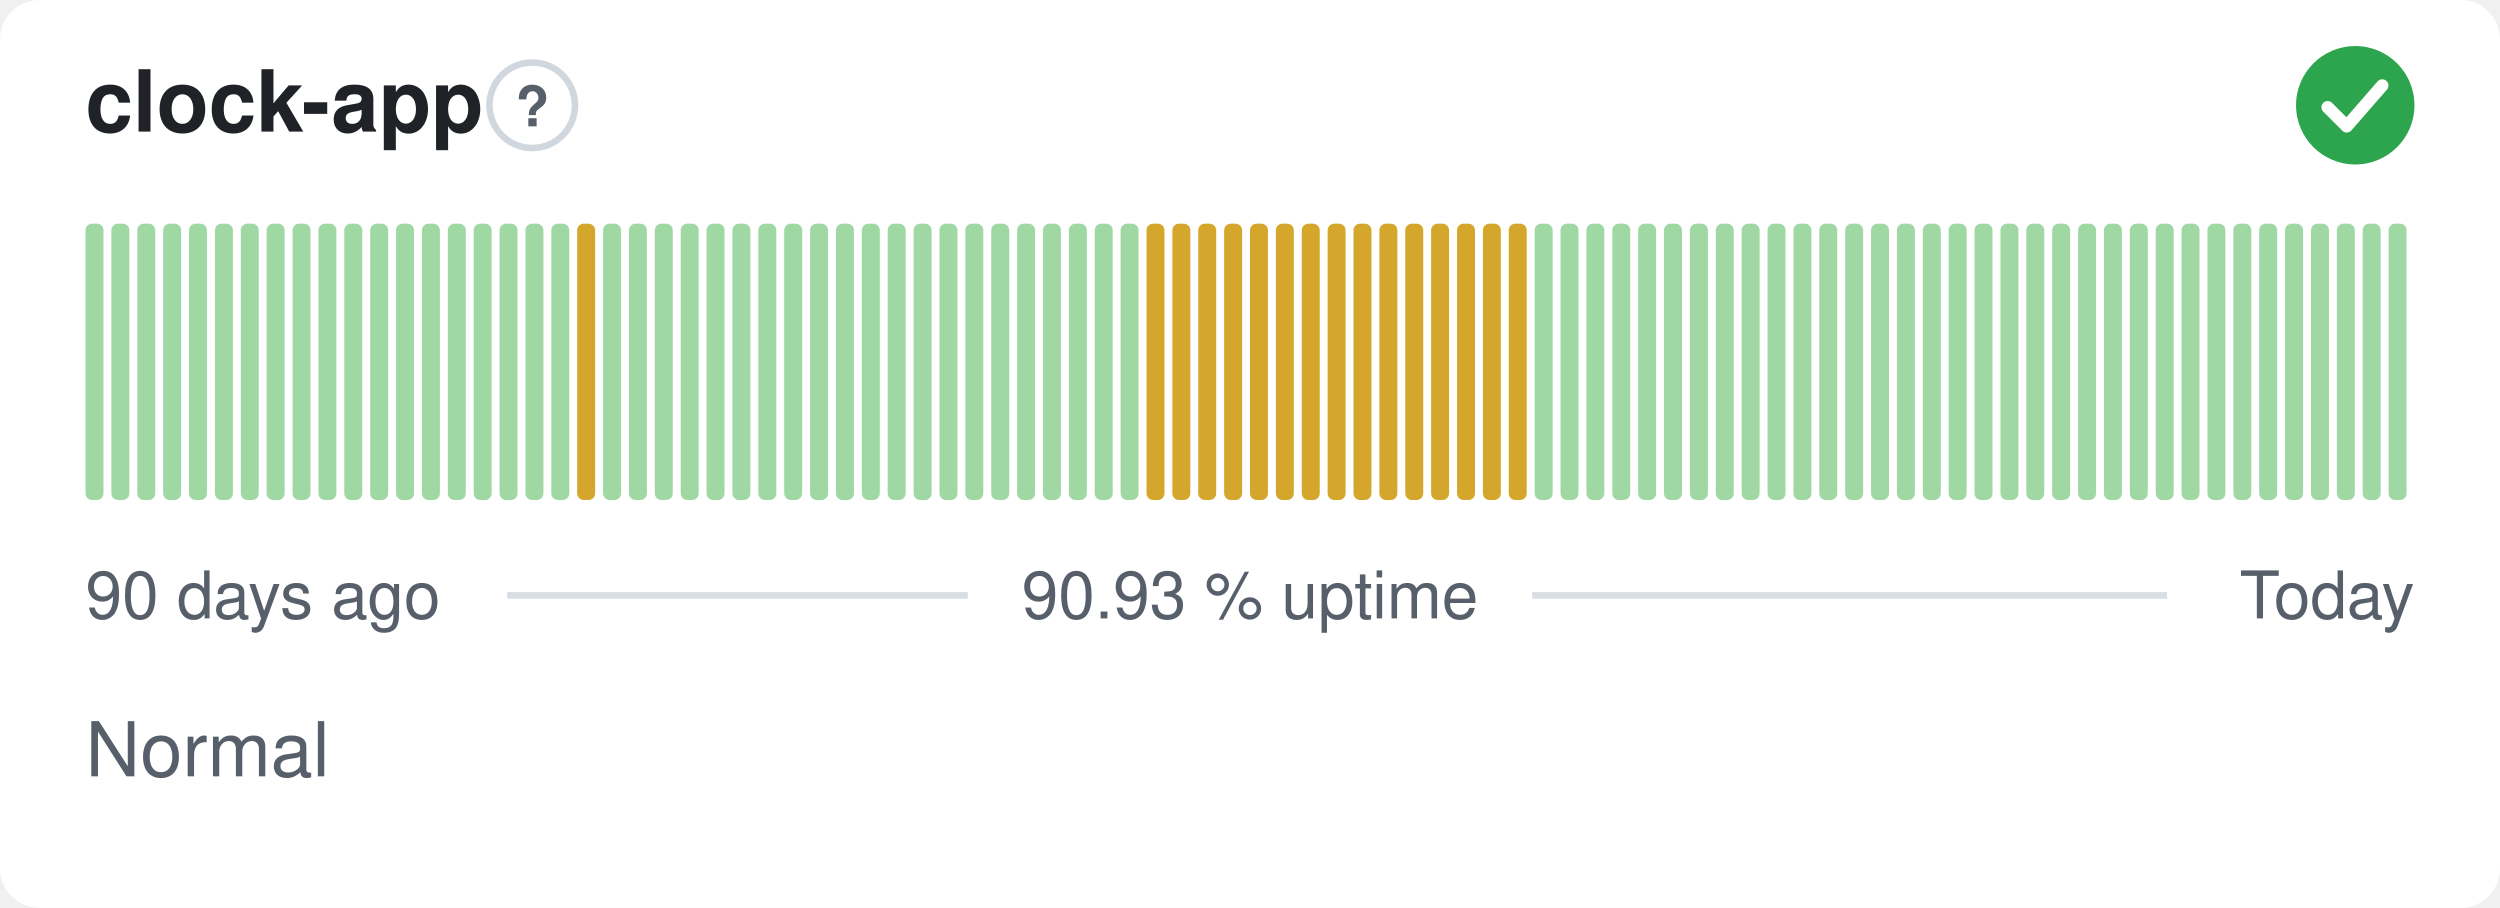
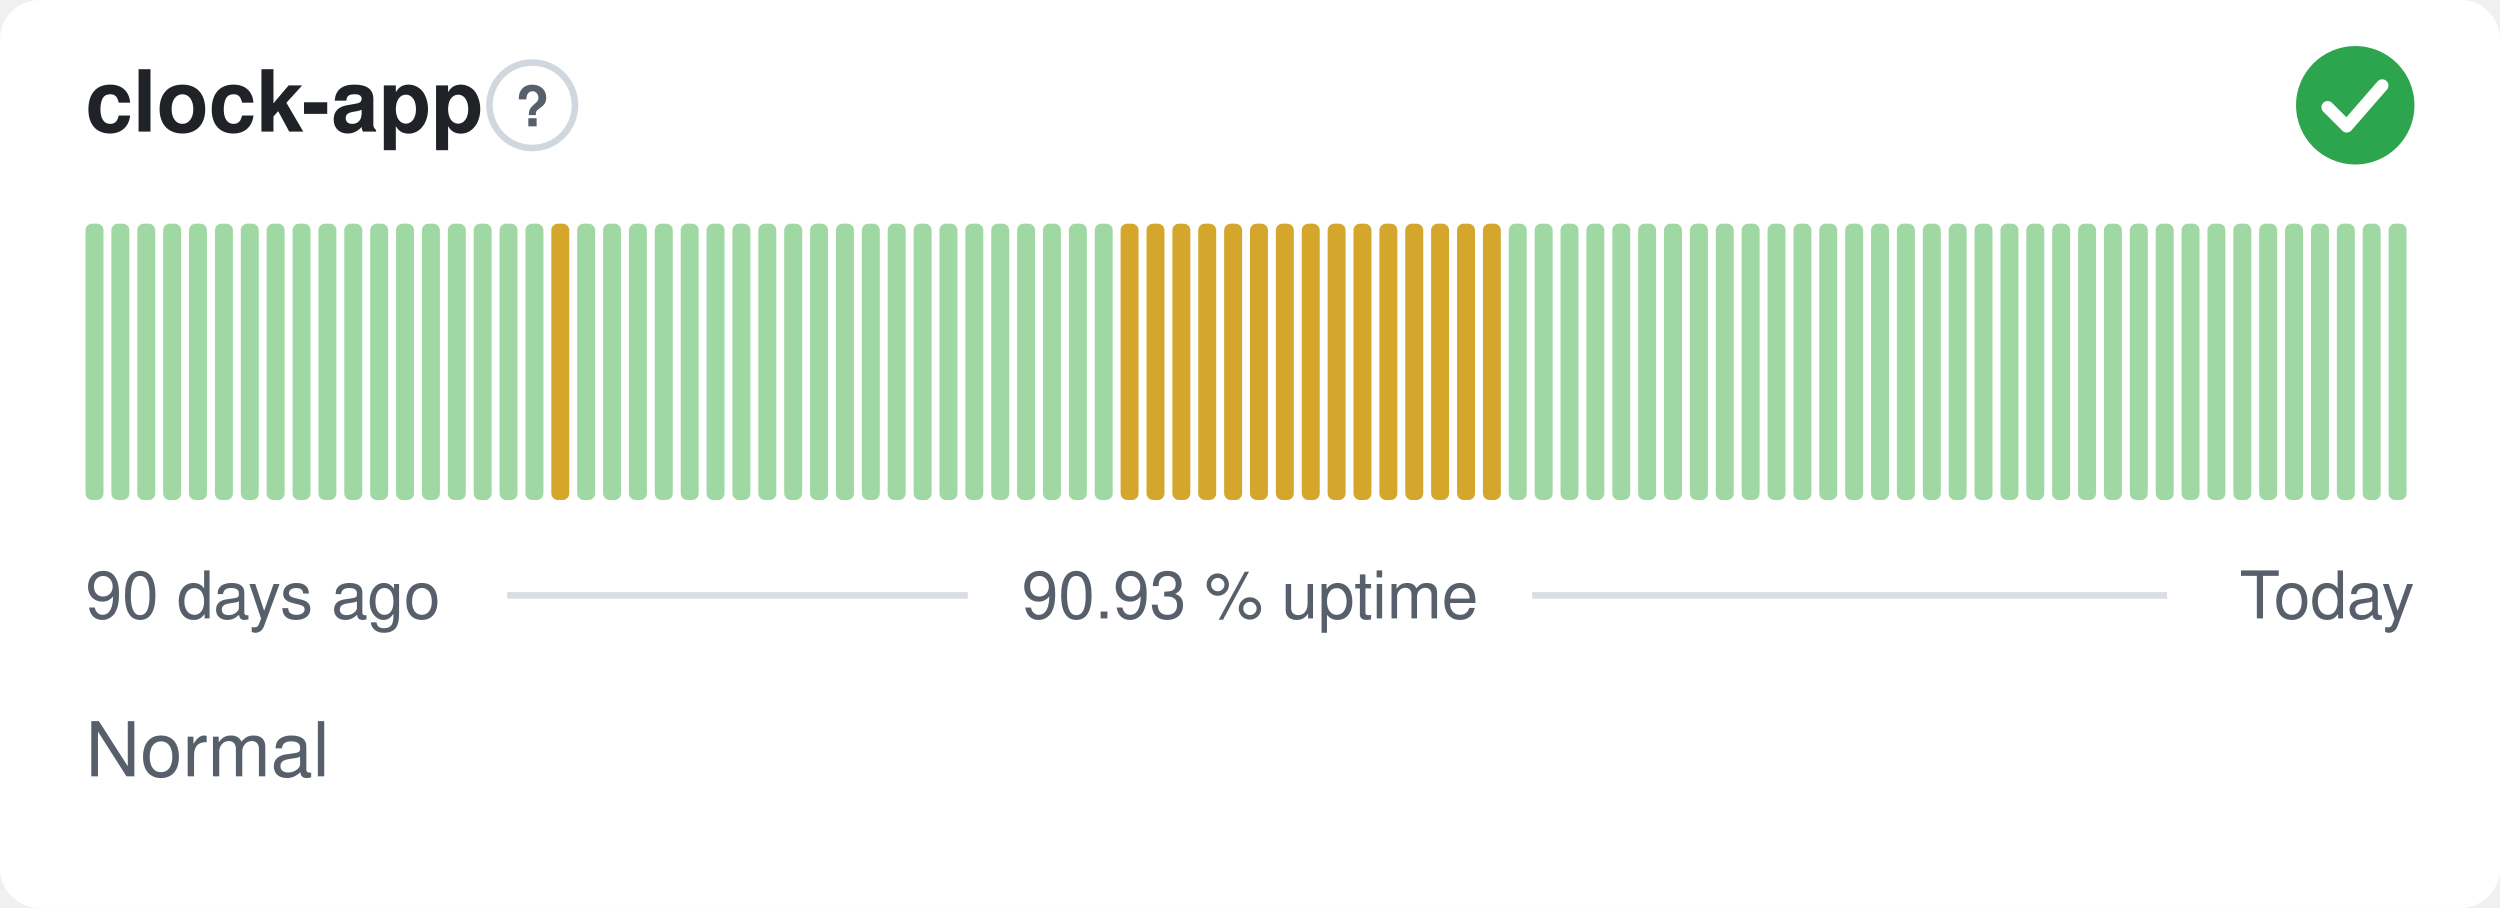
<svg xmlns="http://www.w3.org/2000/svg" width="380" height="138" viewBox="0 0 380 138" role="img" aria-label="clock-app: Normal, 90.93 % uptime over the last 90 days" font-family="-apple-system,BlinkMacSystemFont,'Segoe UI',Helvetica,Arial,sans-serif">
  <style>
    @media (prefers-color-scheme: dark) {
      .bg { fill: #0d1117 }
      .title { fill: #e6edf3 }
      .muted { fill: #8b949e }
      .hint { stroke: #30363d }
      .rule { stroke: #30363d }
      .nodata { fill: #21262d }
    }
  </style>
  <rect class="bg" width="380" height="138" rx="6" fill="#ffffff" />
  <text class="title" x="13" y="20" font-size="13" font-weight="600" fill="#1f2328">clock-app</text>
  <circle class="hint" cx="80.9" cy="16" r="6.5" fill="none" stroke="#d0d7de" stroke-width="1" />
  <text class="muted" x="80.9" y="19.2" text-anchor="middle" font-size="8.5" font-weight="700" fill="#57606a">?</text>
  <circle cx="358" cy="16" r="9" fill="#2da44e" />
  <path d="M353.80 16.30l2.90 2.90 5.40 -6.20" fill="none" stroke="#fff" stroke-width="1.89" stroke-linecap="round" stroke-linejoin="round" />
  <rect x="13.00" y="34.00" width="2.73" height="42.00" rx="1" fill="#9fd8a3" />
  <rect x="16.93" y="34.00" width="2.73" height="42.00" rx="1" fill="#9fd8a3" />
  <rect x="20.87" y="34.00" width="2.73" height="42.00" rx="1" fill="#9fd8a3" />
  <rect x="24.80" y="34.00" width="2.73" height="42.00" rx="1" fill="#9fd8a3" />
  <rect x="28.73" y="34.00" width="2.73" height="42.00" rx="1" fill="#9fd8a3" />
  <rect x="32.67" y="34.00" width="2.73" height="42.00" rx="1" fill="#9fd8a3" />
  <rect x="36.60" y="34.00" width="2.73" height="42.00" rx="1" fill="#9fd8a3" />
  <rect x="40.53" y="34.00" width="2.73" height="42.00" rx="1" fill="#9fd8a3" />
  <rect x="44.47" y="34.00" width="2.73" height="42.00" rx="1" fill="#9fd8a3" />
  <rect x="48.40" y="34.00" width="2.73" height="42.00" rx="1" fill="#9fd8a3" />
  <rect x="52.33" y="34.00" width="2.73" height="42.00" rx="1" fill="#9fd8a3" />
  <rect x="56.27" y="34.00" width="2.73" height="42.00" rx="1" fill="#9fd8a3" />
  <rect x="60.20" y="34.00" width="2.73" height="42.00" rx="1" fill="#9fd8a3" />
  <rect x="64.13" y="34.00" width="2.73" height="42.00" rx="1" fill="#9fd8a3" />
  <rect x="68.07" y="34.00" width="2.73" height="42.00" rx="1" fill="#9fd8a3" />
  <rect x="72.00" y="34.00" width="2.73" height="42.00" rx="1" fill="#9fd8a3" />
  <rect x="75.93" y="34.00" width="2.73" height="42.00" rx="1" fill="#9fd8a3" />
  <rect x="79.87" y="34.00" width="2.73" height="42.00" rx="1" fill="#9fd8a3" />
-   <rect x="83.80" y="34.00" width="2.73" height="42.00" rx="1" fill="#9fd8a3" />
-   <rect x="87.73" y="34.00" width="2.73" height="42.00" rx="1" fill="#d4a72c" />
+   <rect x="83.80" y="34.00" width="2.73" height="42.00" rx="1" fill="#d4a72c" />
+   <rect x="87.73" y="34.00" width="2.73" height="42.00" rx="1" fill="#9fd8a3" />
  <rect x="91.67" y="34.00" width="2.73" height="42.00" rx="1" fill="#9fd8a3" />
  <rect x="95.60" y="34.00" width="2.73" height="42.00" rx="1" fill="#9fd8a3" />
  <rect x="99.53" y="34.00" width="2.73" height="42.00" rx="1" fill="#9fd8a3" />
  <rect x="103.47" y="34.00" width="2.73" height="42.00" rx="1" fill="#9fd8a3" />
  <rect x="107.40" y="34.00" width="2.73" height="42.00" rx="1" fill="#9fd8a3" />
  <rect x="111.33" y="34.00" width="2.73" height="42.00" rx="1" fill="#9fd8a3" />
  <rect x="115.27" y="34.00" width="2.73" height="42.00" rx="1" fill="#9fd8a3" />
  <rect x="119.20" y="34.00" width="2.73" height="42.00" rx="1" fill="#9fd8a3" />
  <rect x="123.13" y="34.00" width="2.73" height="42.00" rx="1" fill="#9fd8a3" />
  <rect x="127.07" y="34.00" width="2.73" height="42.00" rx="1" fill="#9fd8a3" />
  <rect x="131.00" y="34.00" width="2.73" height="42.00" rx="1" fill="#9fd8a3" />
  <rect x="134.93" y="34.00" width="2.73" height="42.00" rx="1" fill="#9fd8a3" />
  <rect x="138.87" y="34.00" width="2.73" height="42.00" rx="1" fill="#9fd8a3" />
  <rect x="142.80" y="34.00" width="2.73" height="42.00" rx="1" fill="#9fd8a3" />
  <rect x="146.73" y="34.00" width="2.73" height="42.00" rx="1" fill="#9fd8a3" />
  <rect x="150.67" y="34.00" width="2.73" height="42.00" rx="1" fill="#9fd8a3" />
  <rect x="154.60" y="34.00" width="2.73" height="42.00" rx="1" fill="#9fd8a3" />
  <rect x="158.53" y="34.00" width="2.73" height="42.00" rx="1" fill="#9fd8a3" />
  <rect x="162.47" y="34.00" width="2.73" height="42.00" rx="1" fill="#9fd8a3" />
  <rect x="166.40" y="34.00" width="2.73" height="42.00" rx="1" fill="#9fd8a3" />
-   <rect x="170.33" y="34.00" width="2.73" height="42.00" rx="1" fill="#9fd8a3" />
+   <rect x="170.33" y="34.00" width="2.73" height="42.00" rx="1" fill="#d4a72c" />
  <rect x="174.27" y="34.00" width="2.73" height="42.00" rx="1" fill="#d4a72c" />
  <rect x="178.20" y="34.00" width="2.73" height="42.00" rx="1" fill="#d4a72c" />
  <rect x="182.13" y="34.00" width="2.73" height="42.00" rx="1" fill="#d4a72c" />
  <rect x="186.07" y="34.00" width="2.73" height="42.00" rx="1" fill="#d4a72c" />
  <rect x="190.00" y="34.00" width="2.73" height="42.00" rx="1" fill="#d4a72c" />
  <rect x="193.93" y="34.00" width="2.73" height="42.00" rx="1" fill="#d4a72c" />
  <rect x="197.87" y="34.00" width="2.73" height="42.00" rx="1" fill="#d4a72c" />
  <rect x="201.80" y="34.00" width="2.73" height="42.00" rx="1" fill="#d4a72c" />
  <rect x="205.73" y="34.00" width="2.73" height="42.00" rx="1" fill="#d4a72c" />
  <rect x="209.67" y="34.00" width="2.73" height="42.00" rx="1" fill="#d4a72c" />
  <rect x="213.60" y="34.00" width="2.73" height="42.00" rx="1" fill="#d4a72c" />
  <rect x="217.53" y="34.00" width="2.73" height="42.00" rx="1" fill="#d4a72c" />
  <rect x="221.47" y="34.00" width="2.73" height="42.00" rx="1" fill="#d4a72c" />
  <rect x="225.40" y="34.00" width="2.73" height="42.00" rx="1" fill="#d4a72c" />
-   <rect x="229.33" y="34.00" width="2.73" height="42.00" rx="1" fill="#d4a72c" />
+   <rect x="229.33" y="34.00" width="2.73" height="42.00" rx="1" fill="#9fd8a3" />
  <rect x="233.27" y="34.00" width="2.73" height="42.00" rx="1" fill="#9fd8a3" />
  <rect x="237.20" y="34.00" width="2.73" height="42.00" rx="1" fill="#9fd8a3" />
  <rect x="241.13" y="34.00" width="2.73" height="42.00" rx="1" fill="#9fd8a3" />
  <rect x="245.07" y="34.00" width="2.73" height="42.00" rx="1" fill="#9fd8a3" />
  <rect x="249.00" y="34.00" width="2.73" height="42.00" rx="1" fill="#9fd8a3" />
  <rect x="252.93" y="34.00" width="2.73" height="42.00" rx="1" fill="#9fd8a3" />
  <rect x="256.87" y="34.00" width="2.73" height="42.00" rx="1" fill="#9fd8a3" />
  <rect x="260.80" y="34.00" width="2.73" height="42.00" rx="1" fill="#9fd8a3" />
  <rect x="264.73" y="34.00" width="2.73" height="42.00" rx="1" fill="#9fd8a3" />
  <rect x="268.67" y="34.00" width="2.73" height="42.00" rx="1" fill="#9fd8a3" />
  <rect x="272.60" y="34.00" width="2.73" height="42.00" rx="1" fill="#9fd8a3" />
  <rect x="276.53" y="34.00" width="2.73" height="42.00" rx="1" fill="#9fd8a3" />
  <rect x="280.47" y="34.00" width="2.73" height="42.00" rx="1" fill="#9fd8a3" />
  <rect x="284.40" y="34.00" width="2.73" height="42.00" rx="1" fill="#9fd8a3" />
  <rect x="288.33" y="34.00" width="2.73" height="42.00" rx="1" fill="#9fd8a3" />
  <rect x="292.27" y="34.00" width="2.73" height="42.00" rx="1" fill="#9fd8a3" />
  <rect x="296.20" y="34.00" width="2.73" height="42.00" rx="1" fill="#9fd8a3" />
  <rect x="300.13" y="34.00" width="2.73" height="42.00" rx="1" fill="#9fd8a3" />
  <rect x="304.07" y="34.00" width="2.73" height="42.00" rx="1" fill="#9fd8a3" />
  <rect x="308.00" y="34.00" width="2.73" height="42.00" rx="1" fill="#9fd8a3" />
  <rect x="311.93" y="34.00" width="2.73" height="42.00" rx="1" fill="#9fd8a3" />
  <rect x="315.87" y="34.00" width="2.73" height="42.00" rx="1" fill="#9fd8a3" />
  <rect x="319.80" y="34.00" width="2.73" height="42.00" rx="1" fill="#9fd8a3" />
  <rect x="323.73" y="34.00" width="2.73" height="42.00" rx="1" fill="#9fd8a3" />
  <rect x="327.67" y="34.00" width="2.73" height="42.00" rx="1" fill="#9fd8a3" />
  <rect x="331.60" y="34.00" width="2.73" height="42.00" rx="1" fill="#9fd8a3" />
  <rect x="335.53" y="34.00" width="2.73" height="42.00" rx="1" fill="#9fd8a3" />
  <rect x="339.47" y="34.00" width="2.73" height="42.00" rx="1" fill="#9fd8a3" />
  <rect x="343.40" y="34.00" width="2.73" height="42.00" rx="1" fill="#9fd8a3" />
  <rect x="347.33" y="34.00" width="2.73" height="42.00" rx="1" fill="#9fd8a3" />
  <rect x="351.27" y="34.00" width="2.73" height="42.00" rx="1" fill="#9fd8a3" />
  <rect x="355.20" y="34.00" width="2.73" height="42.00" rx="1" fill="#9fd8a3" />
  <rect x="359.13" y="34.00" width="2.73" height="42.00" rx="1" fill="#9fd8a3" />
  <rect x="363.07" y="34.00" width="2.73" height="42.00" rx="1" fill="#9fd8a3" />
  <text class="muted" x="13" y="94" font-size="10" fill="#57606a">90 days ago</text>
  <text class="muted" x="190" y="94" text-anchor="middle" font-size="10" fill="#57606a">90.93 % uptime</text>
  <text class="muted" x="367" y="94" text-anchor="end" font-size="10" fill="#57606a">Today</text>
  <line class="rule" x1="77.1" y1="90.5" x2="147.1" y2="90.5" stroke="#d8dee4" stroke-width="1" />
  <line class="rule" x1="232.9" y1="90.5" x2="329.4" y2="90.5" stroke="#d8dee4" stroke-width="1" />
  <text class="muted" x="13" y="118" font-size="11.5" fill="#57606a">Normal</text>
</svg>
